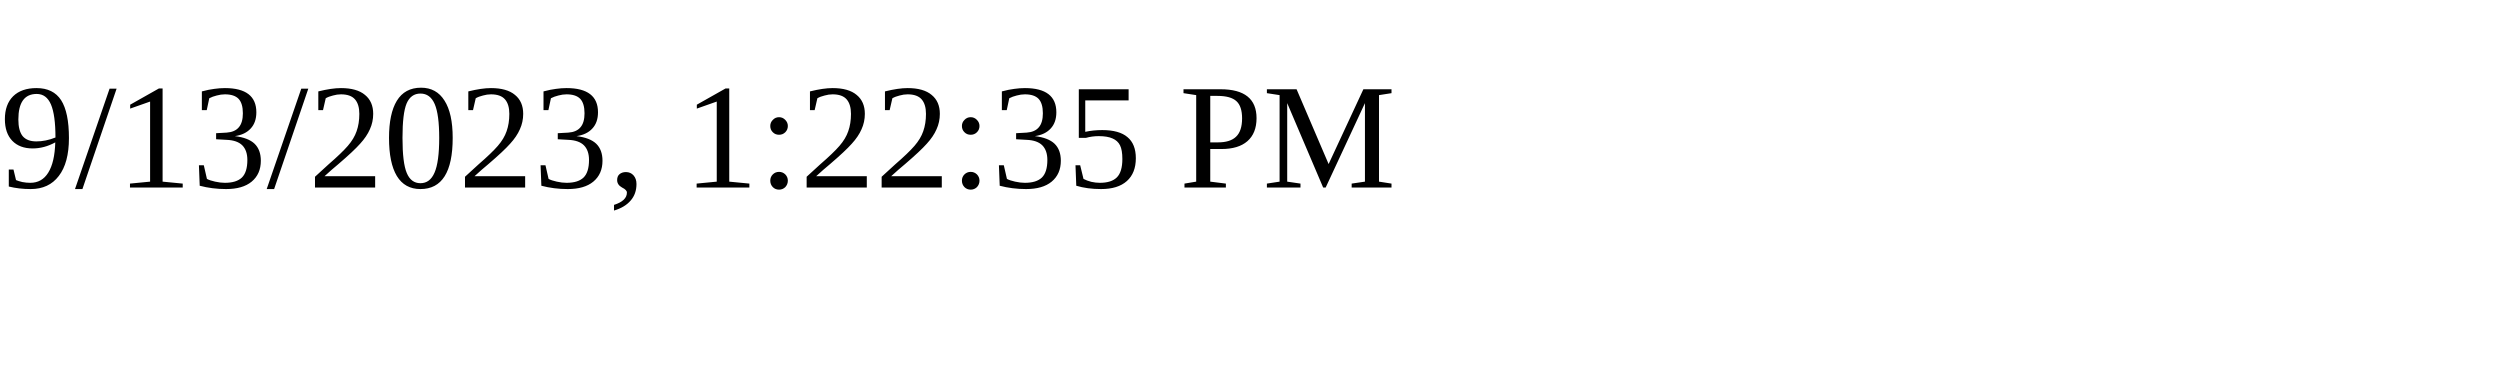
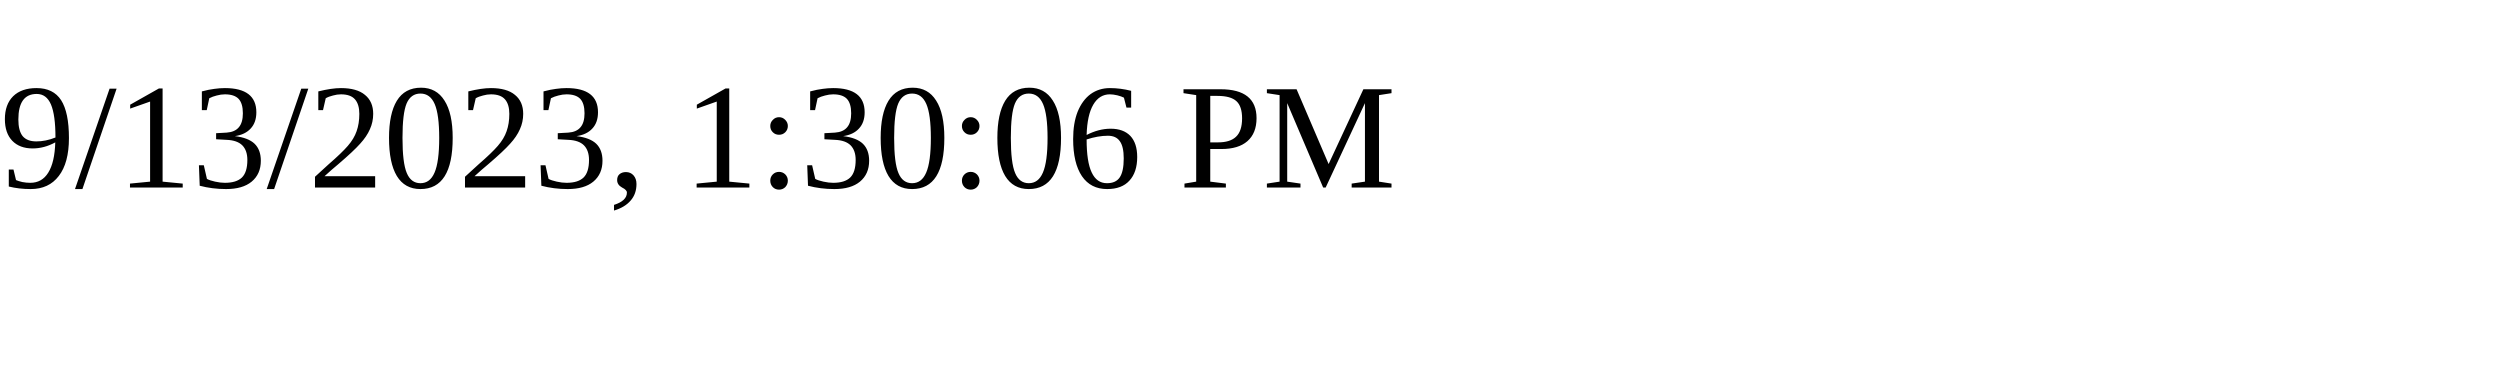
<svg xmlns="http://www.w3.org/2000/svg" height="30" width="200">
-   <text x="0" y="15">9/13/2023, 1:22:35 PM</text>
+   <text x="0" y="15">9/13/2023, 1:30:06 PM</text>
</svg>
